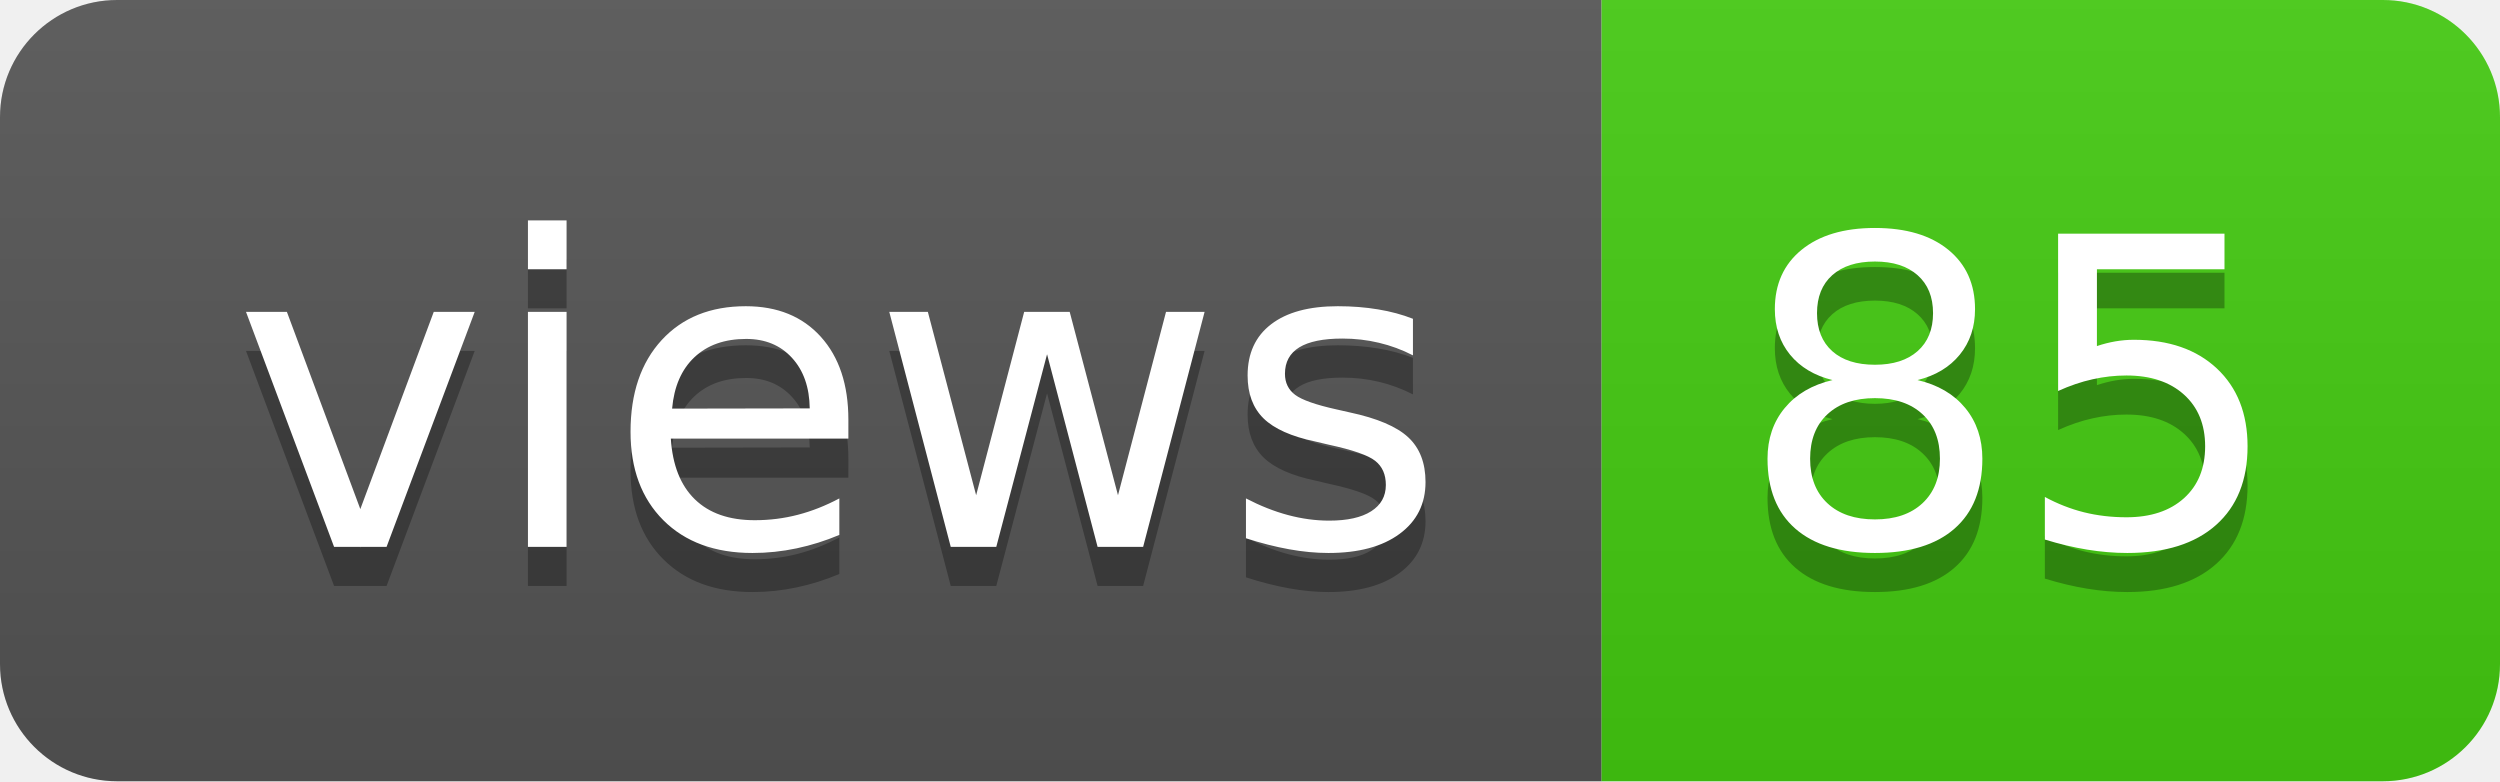
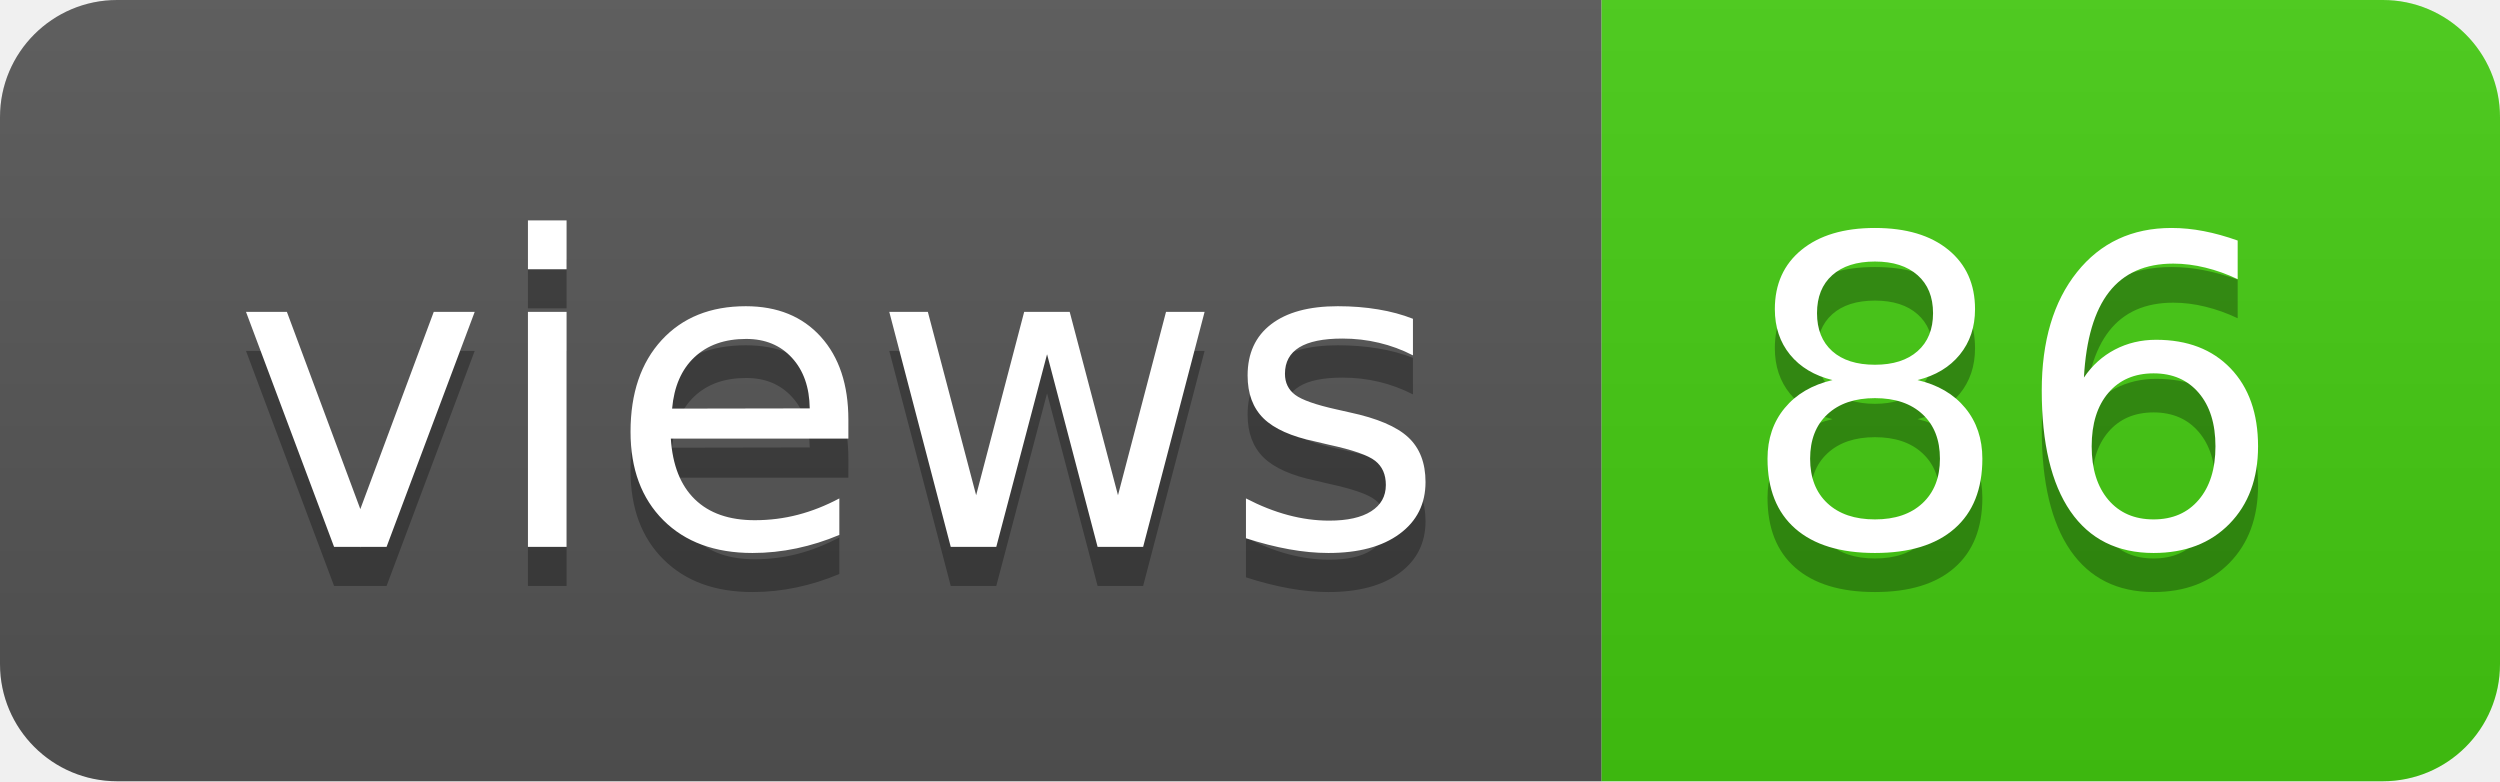
- <svg xmlns="http://www.w3.org/2000/svg" width="64" height="20" role="img" aria-label="views: 85">
+ <svg xmlns="http://www.w3.org/2000/svg" width="64" height="20" role="img" aria-label="views: 86">
  <linearGradient id="s" x2="0" y2="100%">
    <stop offset="0" stop-color="#bbb" stop-opacity=".1" />
    <stop offset="1" stop-opacity=".1" />
  </linearGradient>
  <clipPath id="r">
    <rect width="64" height="20" rx="3" fill="#fff" />
  </clipPath>
  <g clip-path="url(#r)">
    <rect width="41" height="20" fill="#555" />
    <rect x="41" width="23" height="20" fill="#4c1" />
    <rect width="64" height="20" fill="url(#s)" />
  </g>
  <g fill="#fff" text-anchor="middle" font-family="Verdana,Geneva,DejaVu Sans,sans-serif" text-rendering="geometricPrecision" font-size="110">
    <text aria-hidden="true" x="215" y="150" fill="#010101" fill-opacity=".3" transform="scale(.1)" textLength="310">views</text>
    <text x="215" y="140" transform="scale(.1)" fill="#fff" textLength="310">views</text>
-     <text aria-hidden="true" x="515" y="150" fill="#010101" fill-opacity=".3" transform="scale(.1)" textLength="130">85</text>
-     <text x="515" y="140" transform="scale(.1)" fill="#fff" textLength="130">85</text>
+     <text aria-hidden="true" x="515" y="150" fill="#010101" fill-opacity=".3" transform="scale(.1)" textLength="130">86</text>
+     <text x="515" y="140" transform="scale(.1)" fill="#fff" textLength="130">86</text>
  </g>
</svg>
